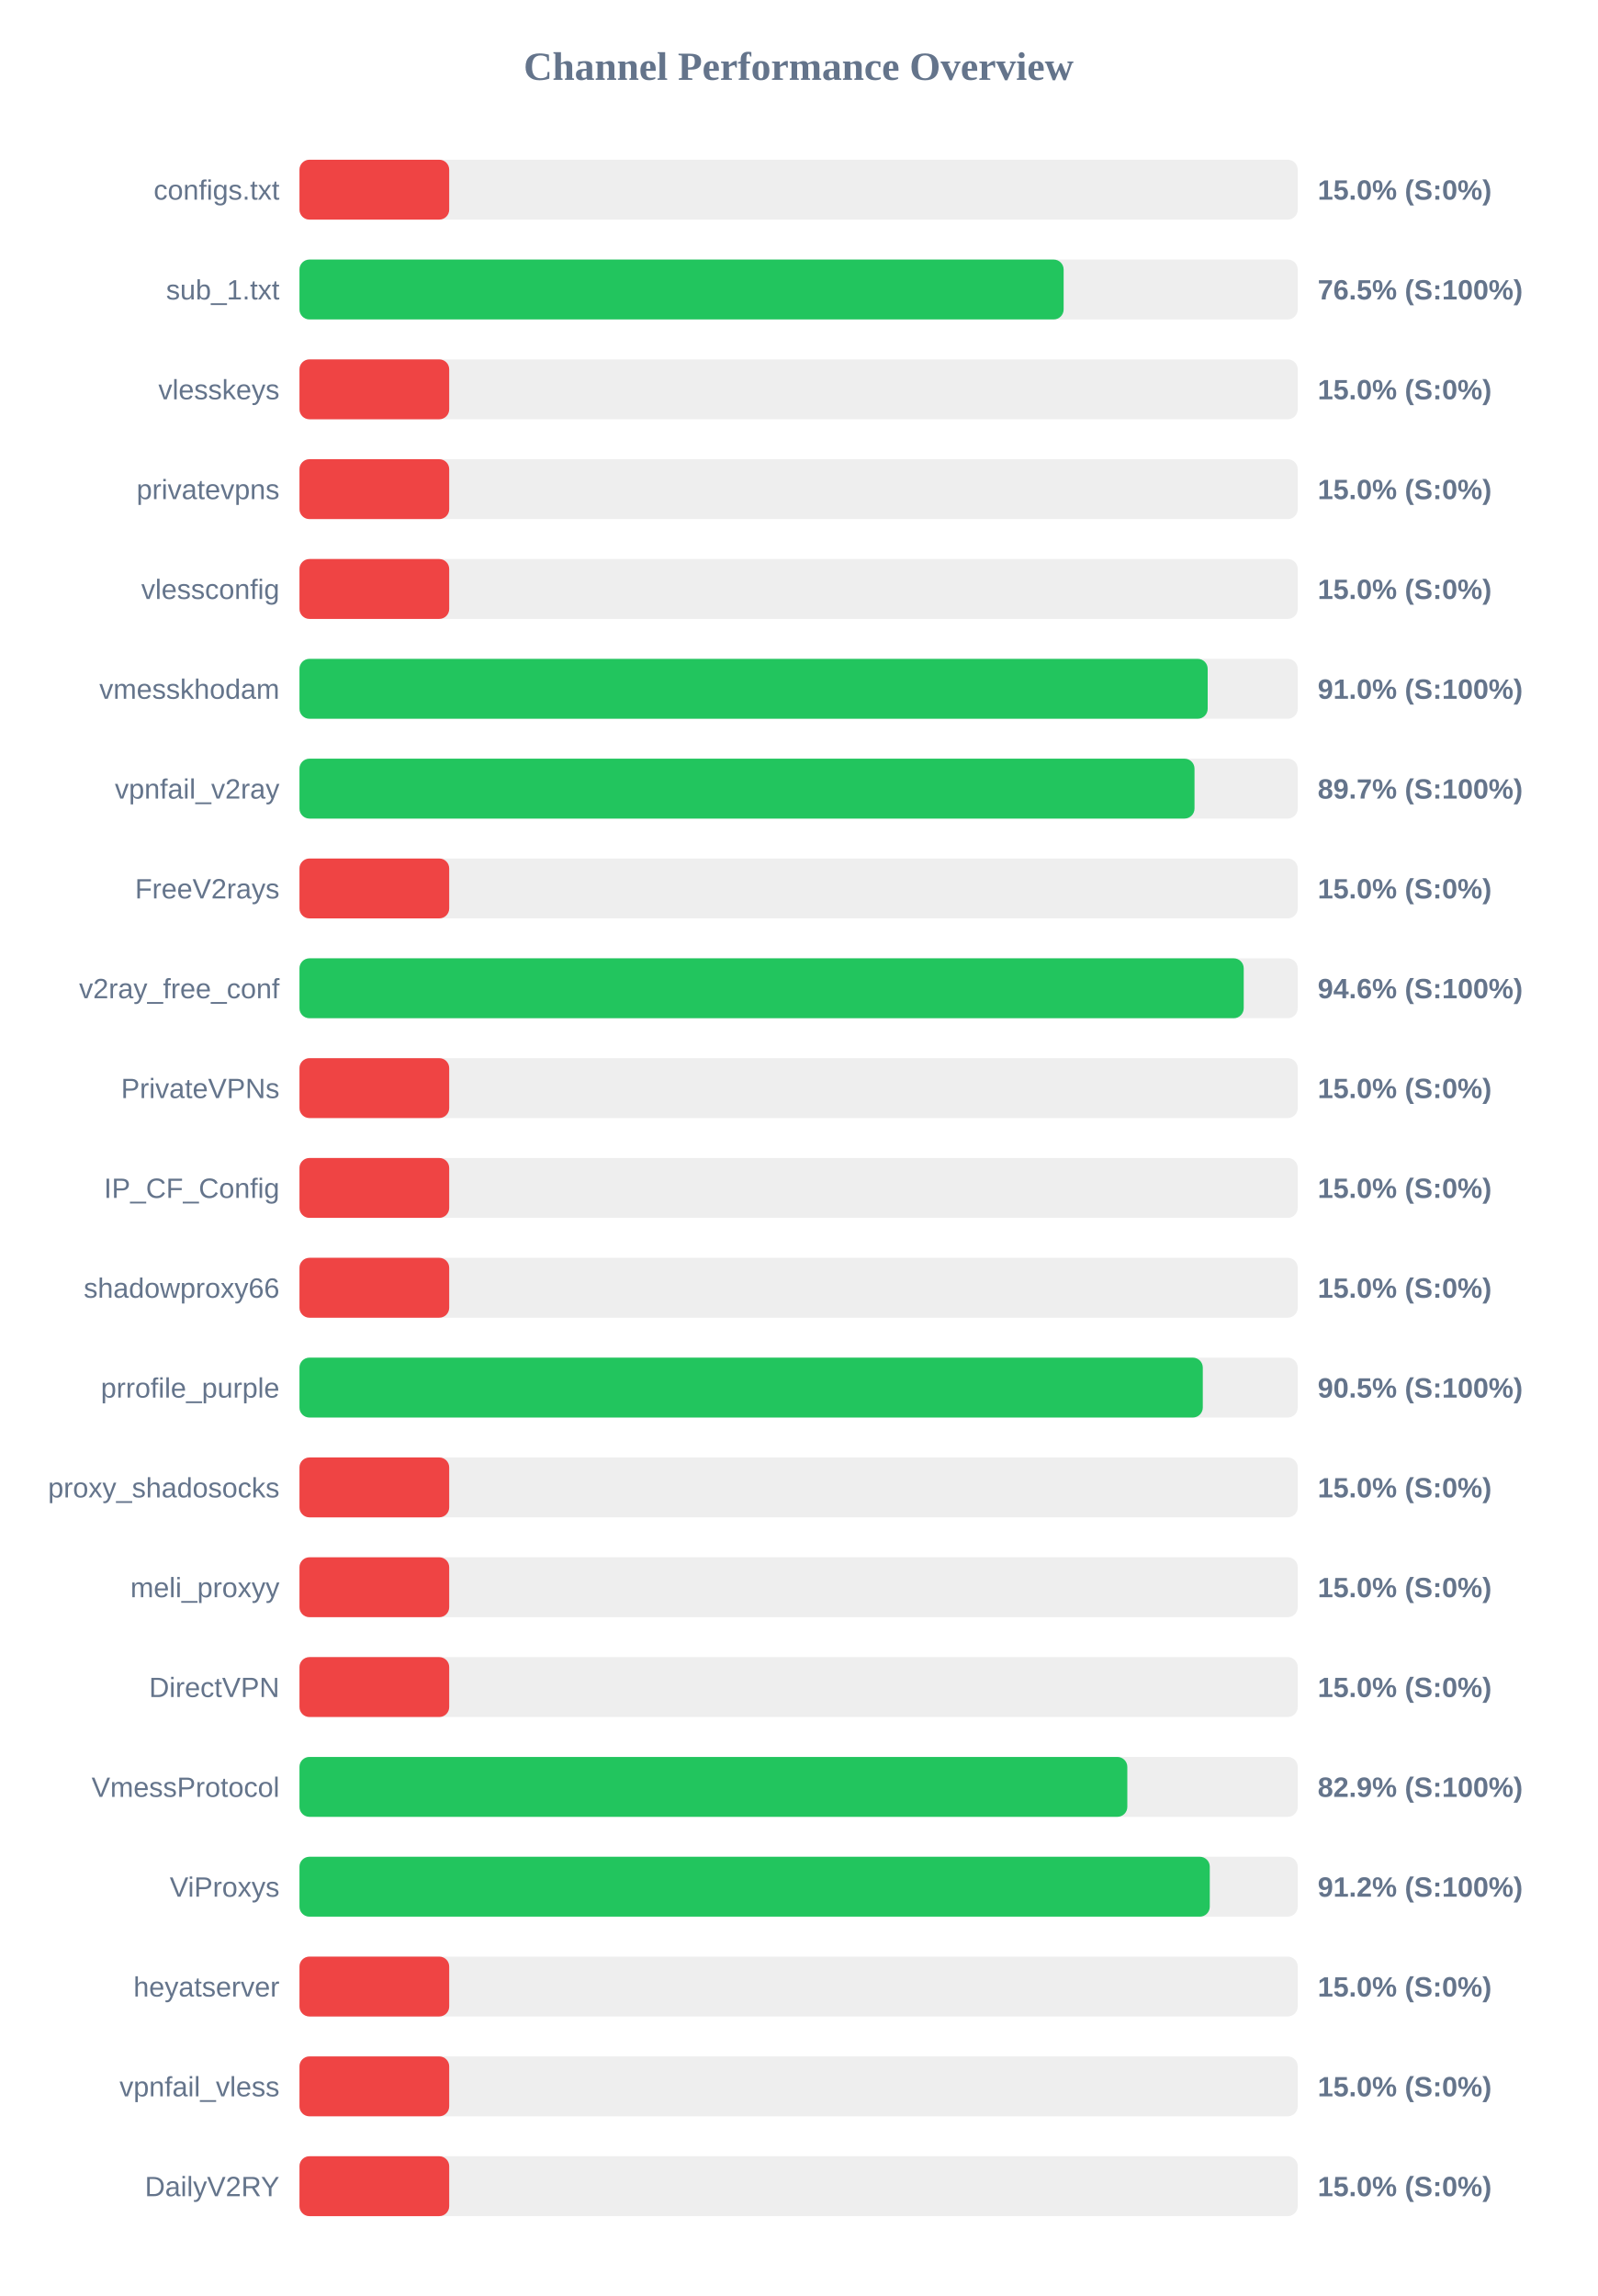
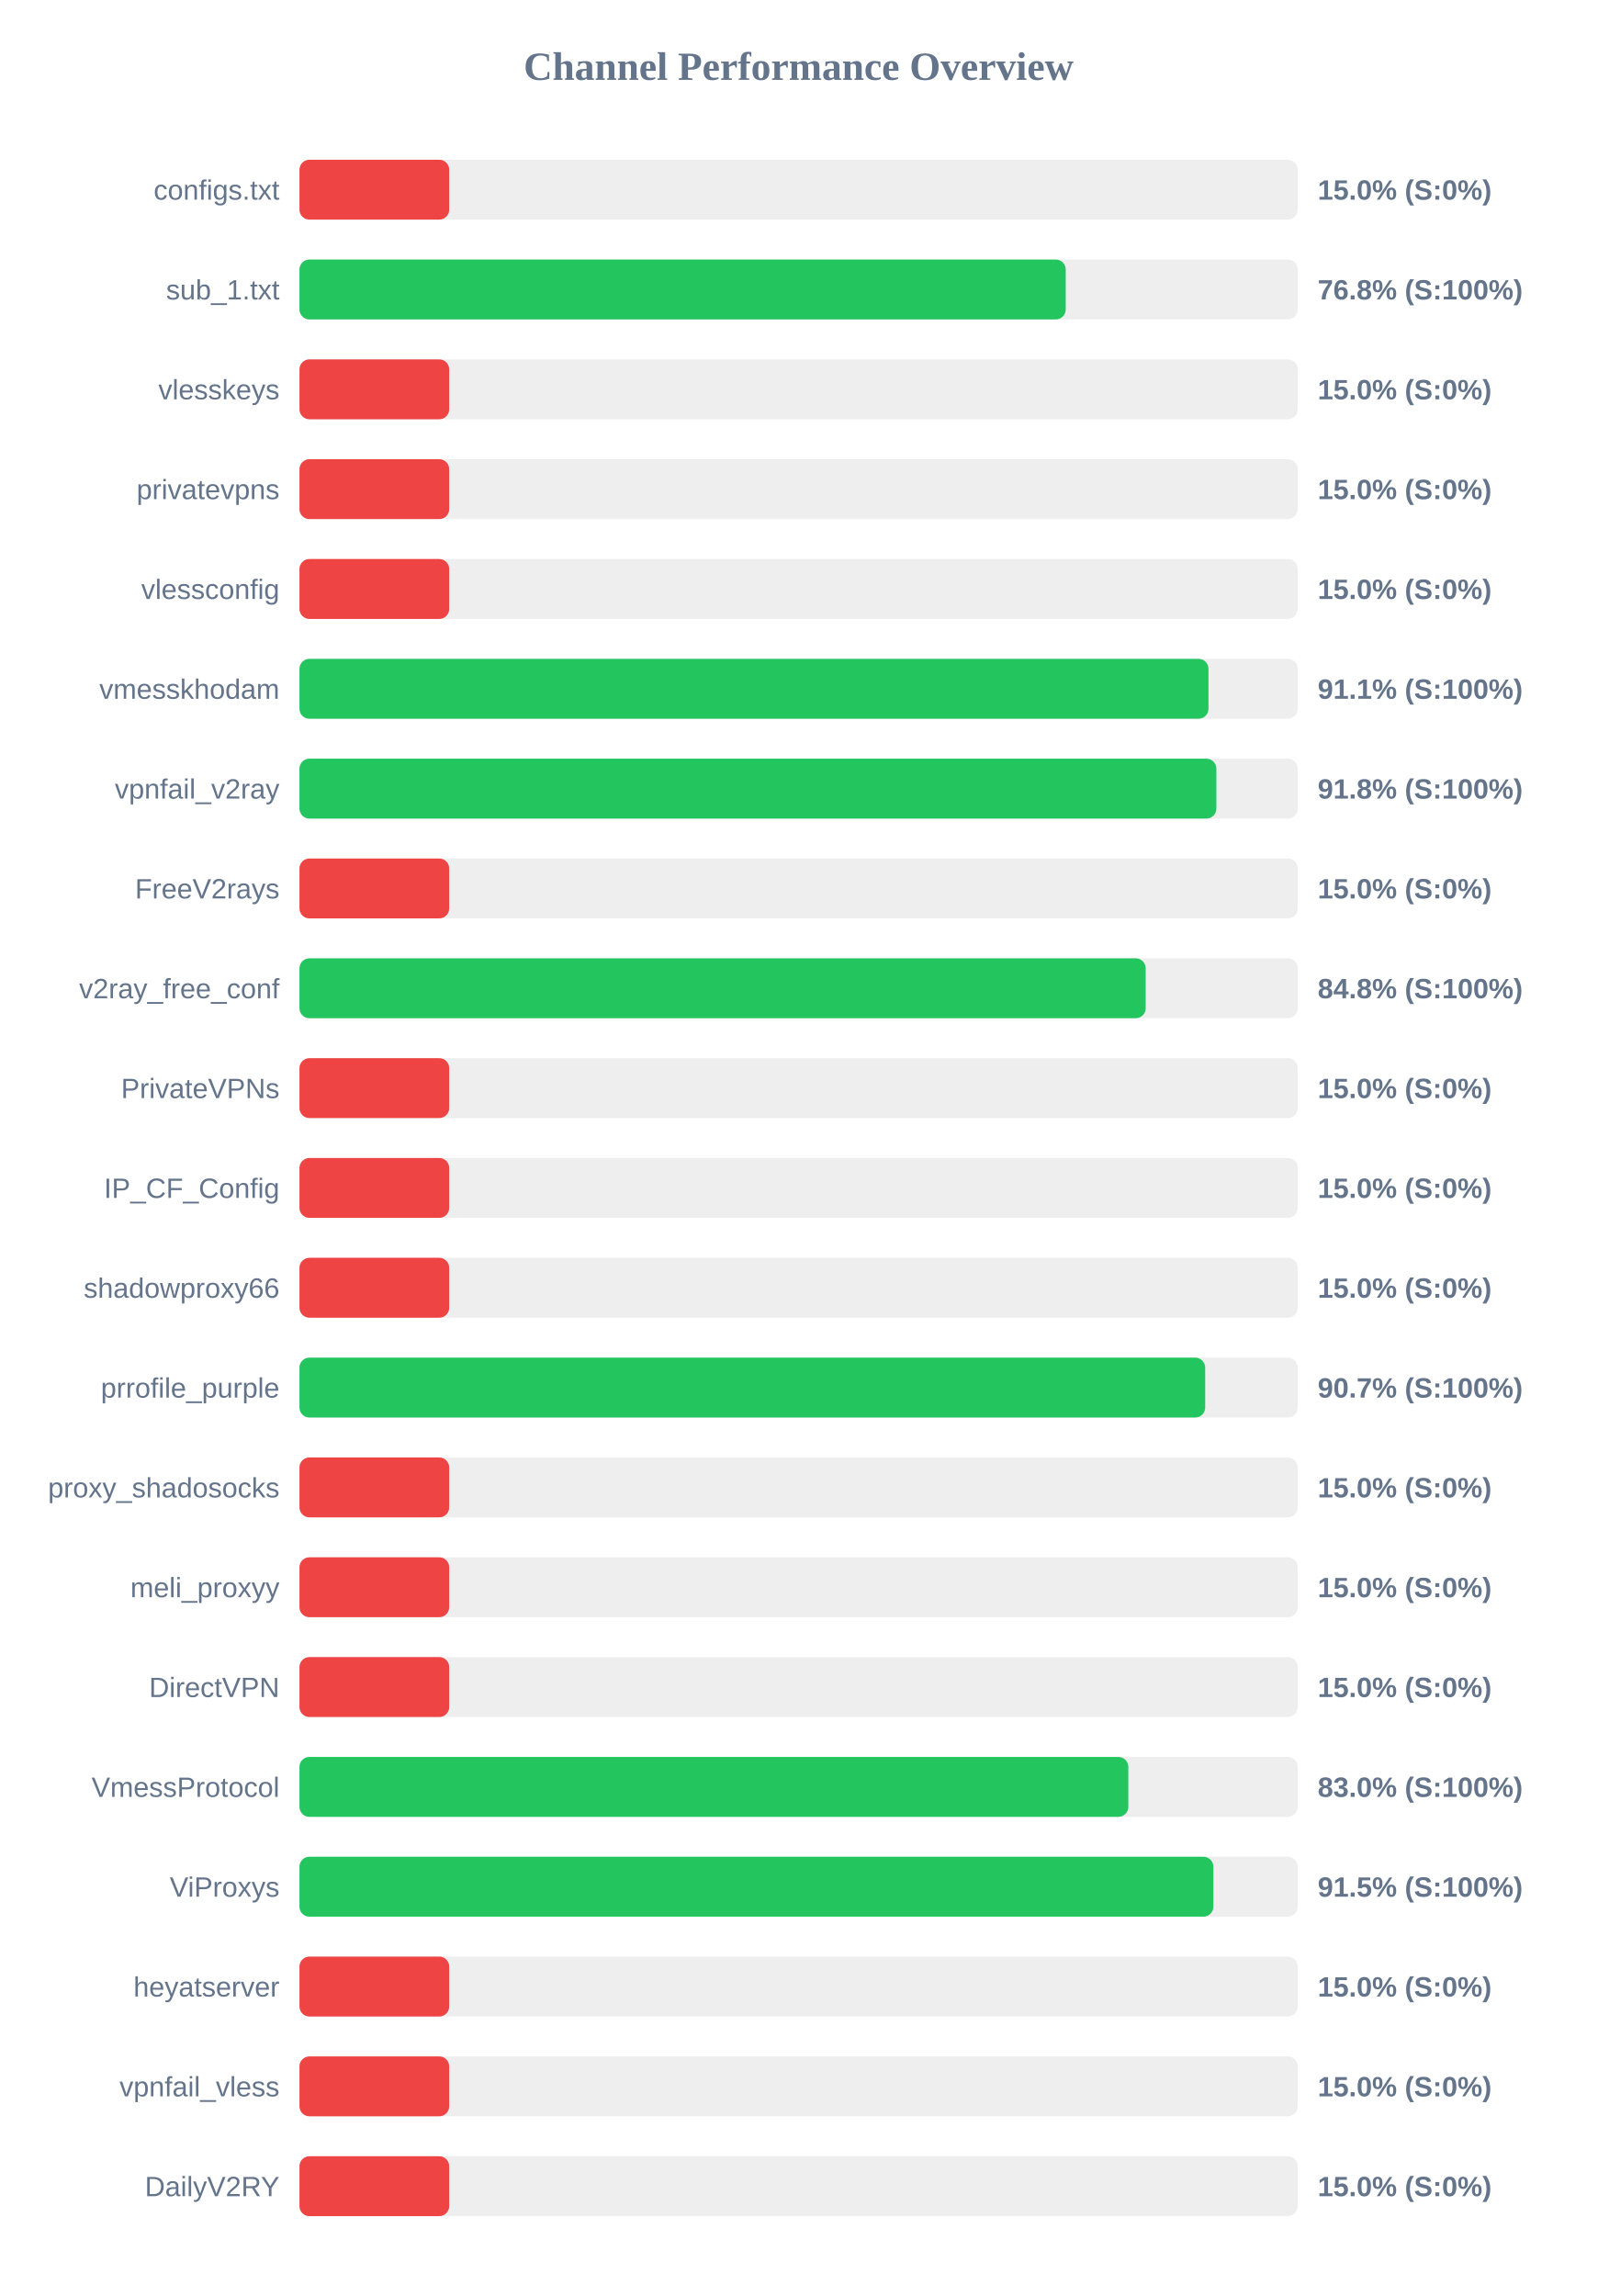
<svg xmlns="http://www.w3.org/2000/svg" width="800" height="1150" version="1.1">
  <style>
        .row { font: 14px Arial; fill: #64748b; }
        .score { font: bold 14px Arial; fill: #64748b; }
    </style>
  <text x="400" y="40" text-anchor="middle" font-size="20px" font-weight="bold" fill="#64748b">Channel Performance Overview</text>
  <rect x="150" y="80" width="500" height="30" fill="#eee" rx="5" />
  <rect x="150" y="80" width="75.0" height="30" fill="#ef4444" rx="5" />
  <text x="140" y="100" text-anchor="end" class="row">configs.txt</text>
  <text x="660" y="100" text-anchor="start" class="score">15.0% (S:0%)</text>
  <rect x="150" y="130" width="500" height="30" fill="#eee" rx="5" />
-   <rect x="150" y="130" width="382.75" height="30" fill="#22c55e" rx="5" />
+   <rect x="150" y="130" width="383.8" height="30" fill="#22c55e" rx="5" />
  <text x="140" y="150" text-anchor="end" class="row">sub_1.txt</text>
-   <text x="660" y="150" text-anchor="start" class="score">76.5% (S:100%)</text>
+   <text x="660" y="150" text-anchor="start" class="score">76.8% (S:100%)</text>
  <rect x="150" y="180" width="500" height="30" fill="#eee" rx="5" />
  <rect x="150" y="180" width="75.0" height="30" fill="#ef4444" rx="5" />
  <text x="140" y="200" text-anchor="end" class="row">vlesskeys</text>
  <text x="660" y="200" text-anchor="start" class="score">15.0% (S:0%)</text>
  <rect x="150" y="230" width="500" height="30" fill="#eee" rx="5" />
  <rect x="150" y="230" width="75.0" height="30" fill="#ef4444" rx="5" />
  <text x="140" y="250" text-anchor="end" class="row">privatevpns</text>
  <text x="660" y="250" text-anchor="start" class="score">15.0% (S:0%)</text>
  <rect x="150" y="280" width="500" height="30" fill="#eee" rx="5" />
  <rect x="150" y="280" width="75.0" height="30" fill="#ef4444" rx="5" />
  <text x="140" y="300" text-anchor="end" class="row">vlessconfig</text>
  <text x="660" y="300" text-anchor="start" class="score">15.0% (S:0%)</text>
  <rect x="150" y="330" width="500" height="30" fill="#eee" rx="5" />
-   <rect x="150" y="330" width="454.9" height="30" fill="#22c55e" rx="5" />
+   <rect x="150" y="330" width="455.3" height="30" fill="#22c55e" rx="5" />
  <text x="140" y="350" text-anchor="end" class="row">vmesskhodam</text>
-   <text x="660" y="350" text-anchor="start" class="score">91.0% (S:100%)</text>
+   <text x="660" y="350" text-anchor="start" class="score">91.1% (S:100%)</text>
  <rect x="150" y="380" width="500" height="30" fill="#eee" rx="5" />
-   <rect x="150" y="380" width="448.3" height="30" fill="#22c55e" rx="5" />
+   <rect x="150" y="380" width="459.25" height="30" fill="#22c55e" rx="5" />
  <text x="140" y="400" text-anchor="end" class="row">vpnfail_v2ray</text>
-   <text x="660" y="400" text-anchor="start" class="score">89.7% (S:100%)</text>
+   <text x="660" y="400" text-anchor="start" class="score">91.8% (S:100%)</text>
  <rect x="150" y="430" width="500" height="30" fill="#eee" rx="5" />
  <rect x="150" y="430" width="75.0" height="30" fill="#ef4444" rx="5" />
  <text x="140" y="450" text-anchor="end" class="row">FreeV2rays</text>
  <text x="660" y="450" text-anchor="start" class="score">15.0% (S:0%)</text>
  <rect x="150" y="480" width="500" height="30" fill="#eee" rx="5" />
-   <rect x="150" y="480" width="472.95" height="30" fill="#22c55e" rx="5" />
+   <rect x="150" y="480" width="423.85" height="30" fill="#22c55e" rx="5" />
  <text x="140" y="500" text-anchor="end" class="row">v2ray_free_conf</text>
-   <text x="660" y="500" text-anchor="start" class="score">94.6% (S:100%)</text>
+   <text x="660" y="500" text-anchor="start" class="score">84.8% (S:100%)</text>
  <rect x="150" y="530" width="500" height="30" fill="#eee" rx="5" />
  <rect x="150" y="530" width="75.0" height="30" fill="#ef4444" rx="5" />
  <text x="140" y="550" text-anchor="end" class="row">PrivateVPNs</text>
  <text x="660" y="550" text-anchor="start" class="score">15.0% (S:0%)</text>
  <rect x="150" y="580" width="500" height="30" fill="#eee" rx="5" />
  <rect x="150" y="580" width="75.0" height="30" fill="#ef4444" rx="5" />
  <text x="140" y="600" text-anchor="end" class="row">IP_CF_Config</text>
  <text x="660" y="600" text-anchor="start" class="score">15.0% (S:0%)</text>
  <rect x="150" y="630" width="500" height="30" fill="#eee" rx="5" />
  <rect x="150" y="630" width="75.0" height="30" fill="#ef4444" rx="5" />
  <text x="140" y="650" text-anchor="end" class="row">shadowproxy66</text>
  <text x="660" y="650" text-anchor="start" class="score">15.0% (S:0%)</text>
  <rect x="150" y="680" width="500" height="30" fill="#eee" rx="5" />
-   <rect x="150" y="680" width="452.45" height="30" fill="#22c55e" rx="5" />
+   <rect x="150" y="680" width="453.65" height="30" fill="#22c55e" rx="5" />
  <text x="140" y="700" text-anchor="end" class="row">prrofile_purple</text>
-   <text x="660" y="700" text-anchor="start" class="score">90.5% (S:100%)</text>
+   <text x="660" y="700" text-anchor="start" class="score">90.7% (S:100%)</text>
  <rect x="150" y="730" width="500" height="30" fill="#eee" rx="5" />
  <rect x="150" y="730" width="75.0" height="30" fill="#ef4444" rx="5" />
  <text x="140" y="750" text-anchor="end" class="row">proxy_shadosocks</text>
  <text x="660" y="750" text-anchor="start" class="score">15.0% (S:0%)</text>
  <rect x="150" y="780" width="500" height="30" fill="#eee" rx="5" />
  <rect x="150" y="780" width="75.0" height="30" fill="#ef4444" rx="5" />
  <text x="140" y="800" text-anchor="end" class="row">meli_proxyy</text>
  <text x="660" y="800" text-anchor="start" class="score">15.0% (S:0%)</text>
  <rect x="150" y="830" width="500" height="30" fill="#eee" rx="5" />
  <rect x="150" y="830" width="75.0" height="30" fill="#ef4444" rx="5" />
  <text x="140" y="850" text-anchor="end" class="row">DirectVPN</text>
  <text x="660" y="850" text-anchor="start" class="score">15.0% (S:0%)</text>
  <rect x="150" y="880" width="500" height="30" fill="#eee" rx="5" />
-   <rect x="150" y="880" width="414.65" height="30" fill="#22c55e" rx="5" />
+   <rect x="150" y="880" width="415.15" height="30" fill="#22c55e" rx="5" />
  <text x="140" y="900" text-anchor="end" class="row">VmessProtocol</text>
-   <text x="660" y="900" text-anchor="start" class="score">82.9% (S:100%)</text>
+   <text x="660" y="900" text-anchor="start" class="score">83.0% (S:100%)</text>
  <rect x="150" y="930" width="500" height="30" fill="#eee" rx="5" />
-   <rect x="150" y="930" width="455.95" height="30" fill="#22c55e" rx="5" />
+   <rect x="150" y="930" width="457.75" height="30" fill="#22c55e" rx="5" />
  <text x="140" y="950" text-anchor="end" class="row">ViProxys</text>
-   <text x="660" y="950" text-anchor="start" class="score">91.2% (S:100%)</text>
+   <text x="660" y="950" text-anchor="start" class="score">91.5% (S:100%)</text>
  <rect x="150" y="980" width="500" height="30" fill="#eee" rx="5" />
  <rect x="150" y="980" width="75.0" height="30" fill="#ef4444" rx="5" />
  <text x="140" y="1000" text-anchor="end" class="row">heyatserver</text>
  <text x="660" y="1000" text-anchor="start" class="score">15.0% (S:0%)</text>
  <rect x="150" y="1030" width="500" height="30" fill="#eee" rx="5" />
  <rect x="150" y="1030" width="75.0" height="30" fill="#ef4444" rx="5" />
  <text x="140" y="1050" text-anchor="end" class="row">vpnfail_vless</text>
  <text x="660" y="1050" text-anchor="start" class="score">15.0% (S:0%)</text>
  <rect x="150" y="1080" width="500" height="30" fill="#eee" rx="5" />
  <rect x="150" y="1080" width="75.0" height="30" fill="#ef4444" rx="5" />
  <text x="140" y="1100" text-anchor="end" class="row">DailyV2RY</text>
  <text x="660" y="1100" text-anchor="start" class="score">15.0% (S:0%)</text>
</svg>
